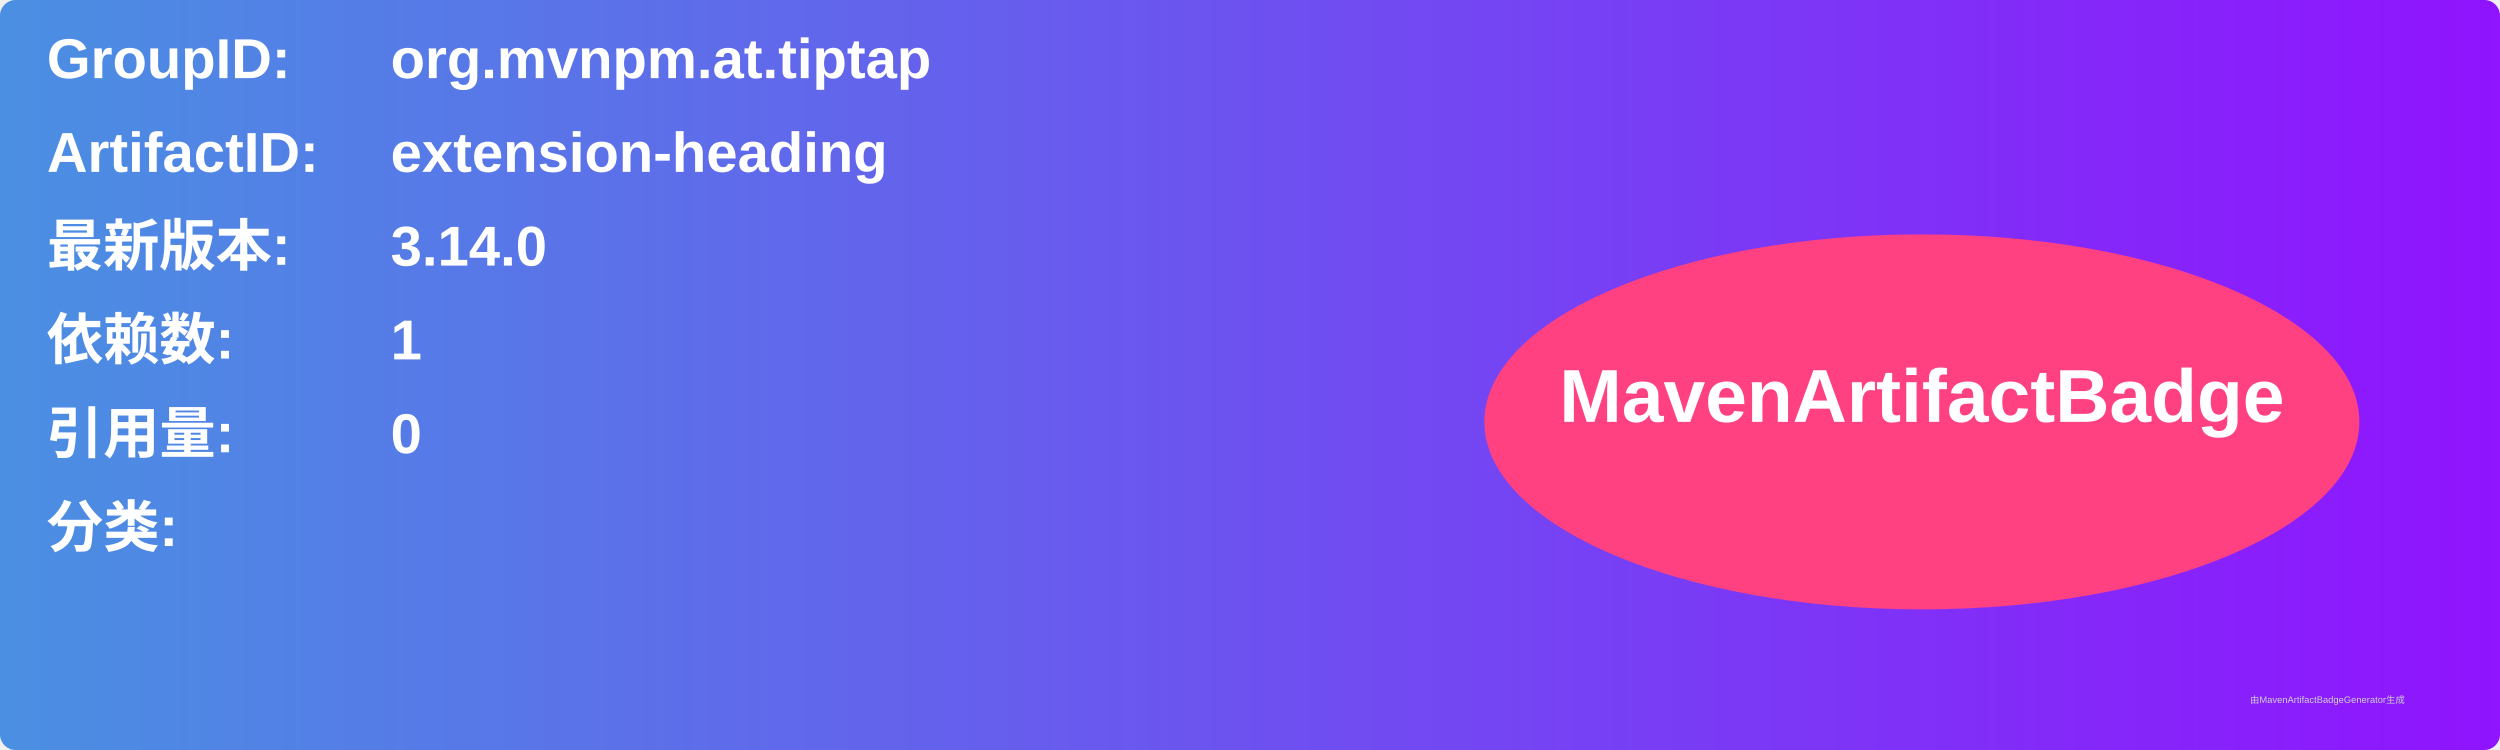
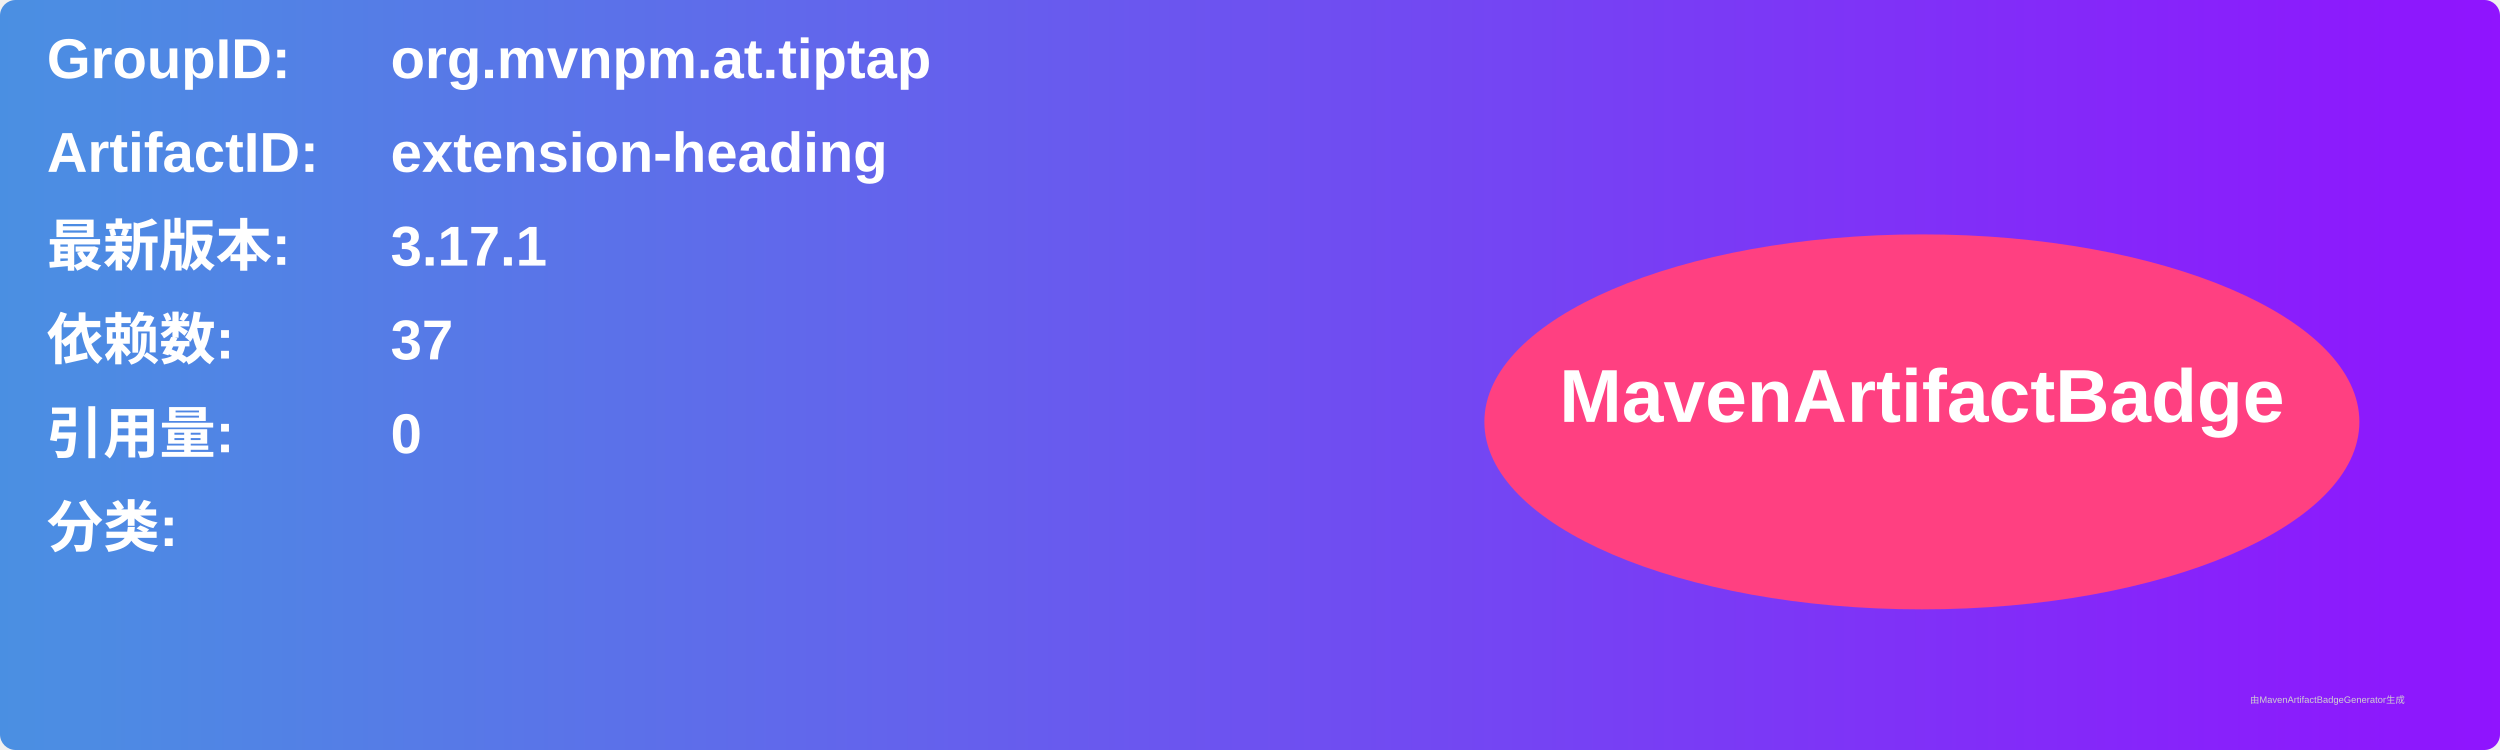
<svg xmlns="http://www.w3.org/2000/svg" width="800" height="240" viewBox="0 0 800 240">
  <linearGradient id="grad" x1="0%" y1="0%" x2="100%" y2="0%">
    <stop offset="0%" stop-color="#4a90e2" />
    <stop offset="100%" stop-color="#9013fe" />
  </linearGradient>
  <rect width="100%" height="100%" rx="5" ry="5" fill="url(#grad)" />
  <g transform="translate(15, 15)">
    <text x="0" y="10" font-family="Arial" font-size="18" fill="white" font-weight="bold" width="260">GroupID:</text>
    <text x="110" y="10" font-family="Arial" font-size="18" fill="white" font-weight="bold" width="460">org.mvnpm.at.tiptap</text>
    <text x="0" y="40" font-family="Arial" font-size="18" fill="white" font-weight="bold" width="260">ArtifactID:</text>
    <text x="110" y="40" font-family="Arial" font-size="18" fill="white" font-weight="bold" width="460">extension-heading</text>
    <text x="0" y="70" font-family="Arial" font-size="18" fill="white" font-weight="bold">最新版本:</text>
    <text x="110" y="70" font-family="Arial" font-size="18" fill="white" font-weight="bold">
-       <tspan font-weight="bold">3.14.0</tspan>
+       <tspan font-weight="bold">3.17.1</tspan>
    </text>
    <text x="0" y="100" font-family="Arial" font-size="18" fill="white" font-weight="bold">依赖数: </text>
    <text x="110" y="100" font-family="Arial" font-size="18" fill="white">
-       <tspan font-weight="bold">1</tspan>
+       <tspan font-weight="bold">37</tspan>
    </text>
    <text x="0" y="130" font-family="Arial" font-size="18" fill="white" font-weight="bold">引用量: </text>
    <text x="110" y="130" font-family="Arial" font-size="18" fill="white">
      <tspan font-weight="bold">0</tspan>
    </text>
    <text x="0" y="160" font-family="Arial" font-size="18" fill="white" font-weight="bold">分类:</text>
    <text x="10" y="190" font-family="Arial" font-size="10" fill="white">
      <tspan font-weight="bold" />
    </text>
    <ellipse cx="600" cy="120" rx="140" ry="60" fill="#ff4081" />
    <text x="600" y="120" text-anchor="middle" font-family="Arial" font-size="24" fill="white" font-weight="bold">MavenArtifactBadge</text>
  </g>
  <text x="720" y="225" font-family="Arial" font-size="3" fill="#d0d0d0">由MavenArtifactBadgeGenerator生成</text>
</svg>
